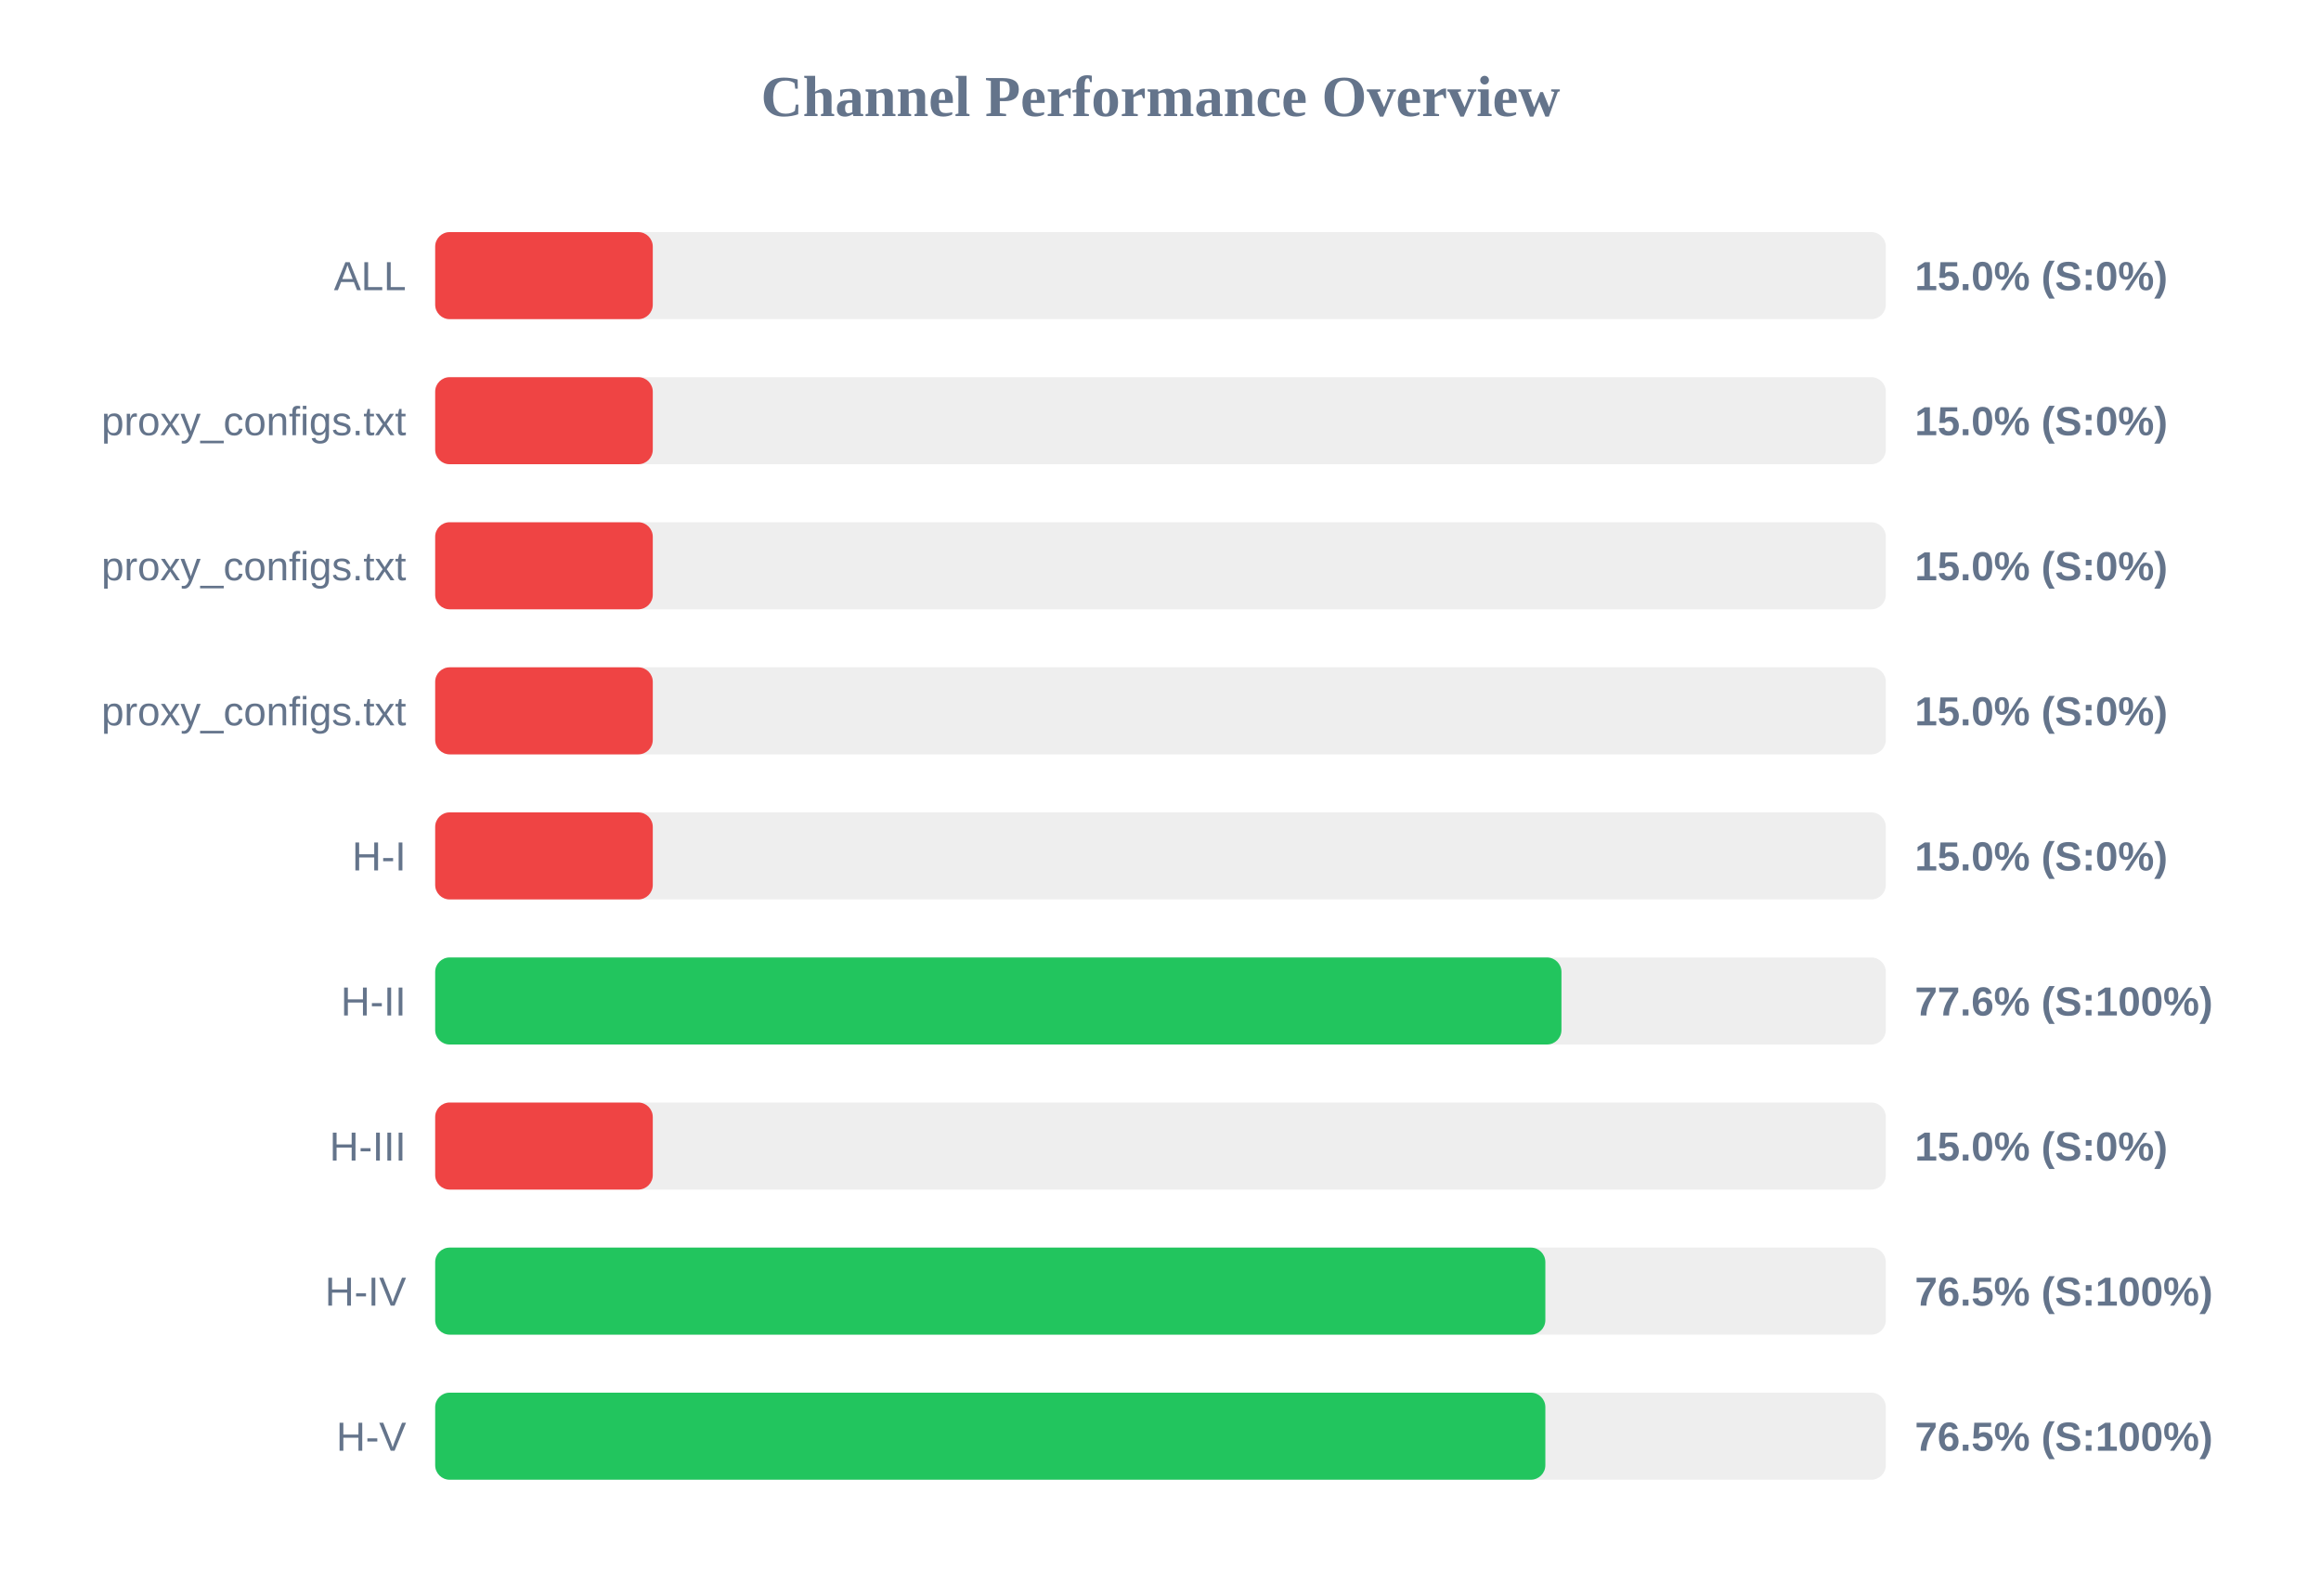
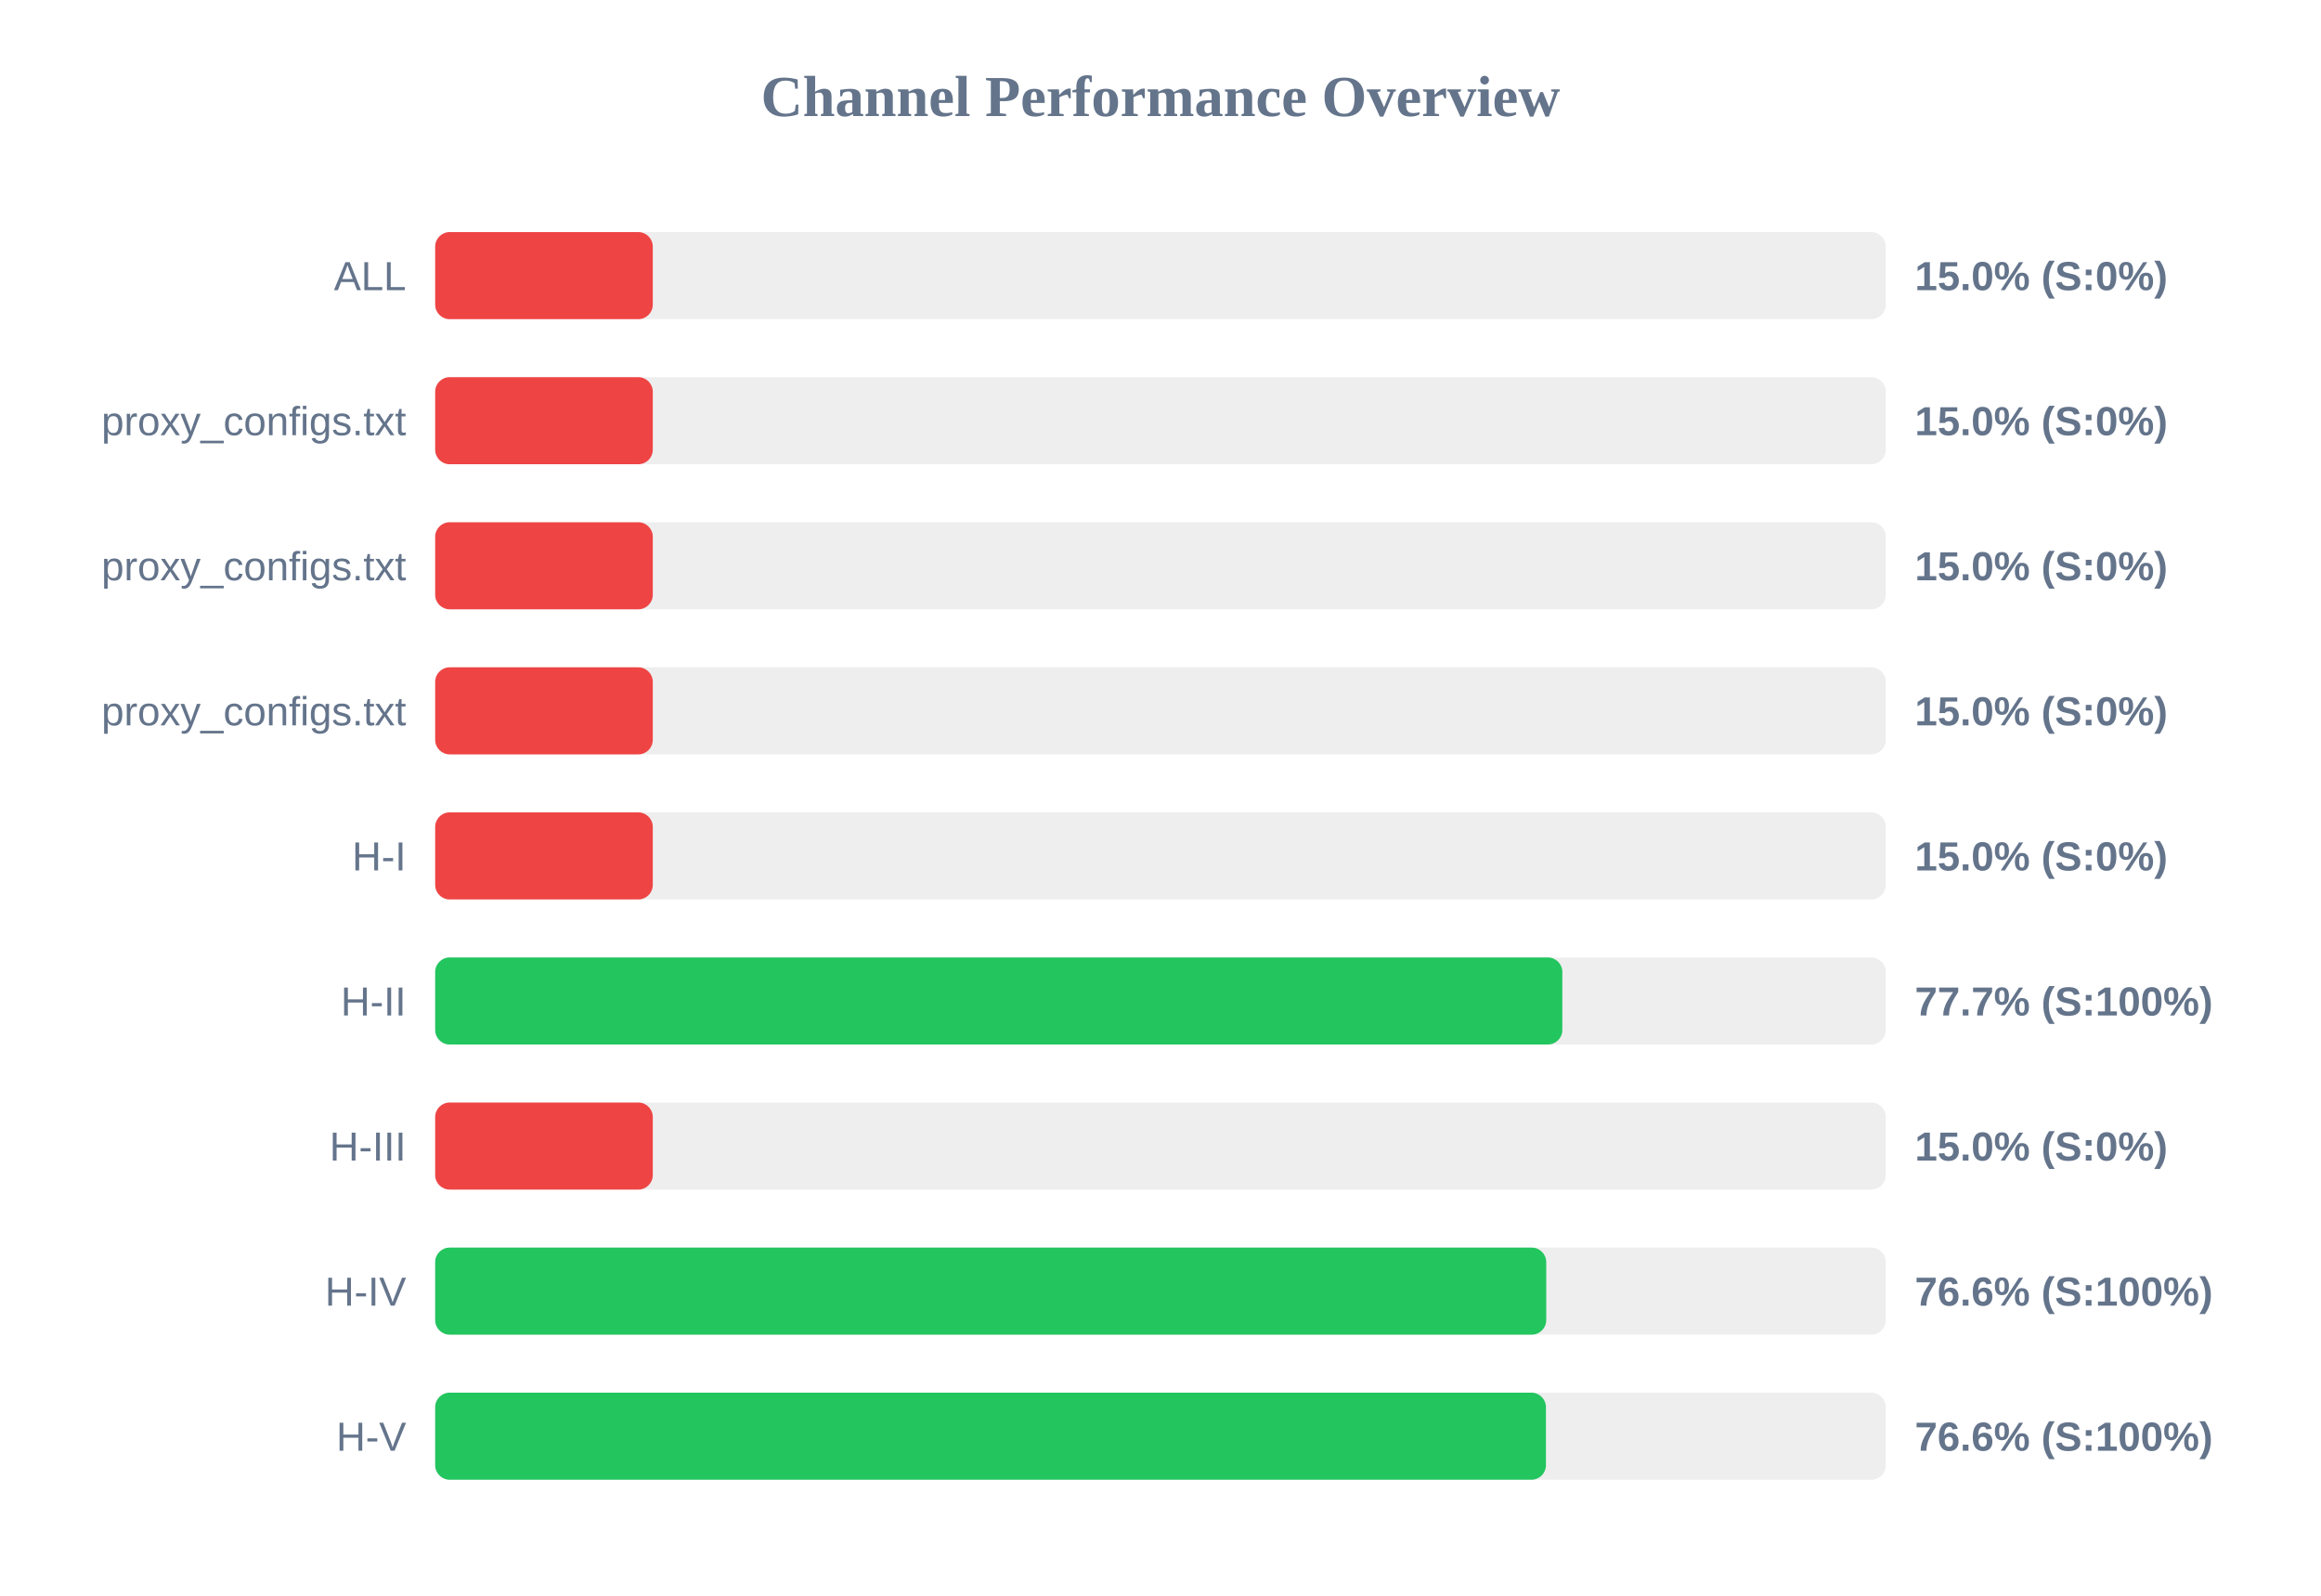
<svg xmlns="http://www.w3.org/2000/svg" width="800" height="550" version="1.1">
  <style>
        .row { font: 14px Arial; fill: #64748b; }
        .score { font: bold 14px Arial; fill: #64748b; }
    </style>
  <text x="400" y="40" text-anchor="middle" font-size="20px" font-weight="bold" fill="#64748b">Channel Performance Overview</text>
  <rect x="150" y="80" width="500" height="30" fill="#eee" rx="5" />
  <rect x="150" y="80" width="75.0" height="30" fill="#ef4444" rx="5" />
  <text x="140" y="100" text-anchor="end" class="row">ALL</text>
  <text x="660" y="100" text-anchor="start" class="score">15.0% (S:0%)</text>
  <rect x="150" y="130" width="500" height="30" fill="#eee" rx="5" />
  <rect x="150" y="130" width="75.0" height="30" fill="#ef4444" rx="5" />
  <text x="140" y="150" text-anchor="end" class="row">proxy_configs.txt</text>
  <text x="660" y="150" text-anchor="start" class="score">15.0% (S:0%)</text>
  <rect x="150" y="180" width="500" height="30" fill="#eee" rx="5" />
  <rect x="150" y="180" width="75.0" height="30" fill="#ef4444" rx="5" />
  <text x="140" y="200" text-anchor="end" class="row">proxy_configs.txt</text>
  <text x="660" y="200" text-anchor="start" class="score">15.0% (S:0%)</text>
  <rect x="150" y="230" width="500" height="30" fill="#eee" rx="5" />
  <rect x="150" y="230" width="75.0" height="30" fill="#ef4444" rx="5" />
  <text x="140" y="250" text-anchor="end" class="row">proxy_configs.txt</text>
  <text x="660" y="250" text-anchor="start" class="score">15.0% (S:0%)</text>
  <rect x="150" y="280" width="500" height="30" fill="#eee" rx="5" />
  <rect x="150" y="280" width="75.0" height="30" fill="#ef4444" rx="5" />
  <text x="140" y="300" text-anchor="end" class="row">H-I</text>
  <text x="660" y="300" text-anchor="start" class="score">15.0% (S:0%)</text>
  <rect x="150" y="330" width="500" height="30" fill="#eee" rx="5" />
-   <rect x="150" y="330" width="388.2" height="30" fill="#22c55e" rx="5" />
+   <rect x="150" y="330" width="388.5" height="30" fill="#22c55e" rx="5" />
  <text x="140" y="350" text-anchor="end" class="row">H-II</text>
-   <text x="660" y="350" text-anchor="start" class="score">77.6% (S:100%)</text>
+   <text x="660" y="350" text-anchor="start" class="score">77.7% (S:100%)</text>
  <rect x="150" y="380" width="500" height="30" fill="#eee" rx="5" />
  <rect x="150" y="380" width="75.0" height="30" fill="#ef4444" rx="5" />
  <text x="140" y="400" text-anchor="end" class="row">H-III</text>
  <text x="660" y="400" text-anchor="start" class="score">15.0% (S:0%)</text>
  <rect x="150" y="430" width="500" height="30" fill="#eee" rx="5" />
-   <rect x="150" y="430" width="382.65" height="30" fill="#22c55e" rx="5" />
+   <rect x="150" y="430" width="382.95" height="30" fill="#22c55e" rx="5" />
  <text x="140" y="450" text-anchor="end" class="row">H-IV</text>
-   <text x="660" y="450" text-anchor="start" class="score">76.5% (S:100%)</text>
+   <text x="660" y="450" text-anchor="start" class="score">76.6% (S:100%)</text>
  <rect x="150" y="480" width="500" height="30" fill="#eee" rx="5" />
-   <rect x="150" y="480" width="382.65" height="30" fill="#22c55e" rx="5" />
+   <rect x="150" y="480" width="382.85" height="30" fill="#22c55e" rx="5" />
  <text x="140" y="500" text-anchor="end" class="row">H-V</text>
-   <text x="660" y="500" text-anchor="start" class="score">76.5% (S:100%)</text>
+   <text x="660" y="500" text-anchor="start" class="score">76.6% (S:100%)</text>
</svg>
